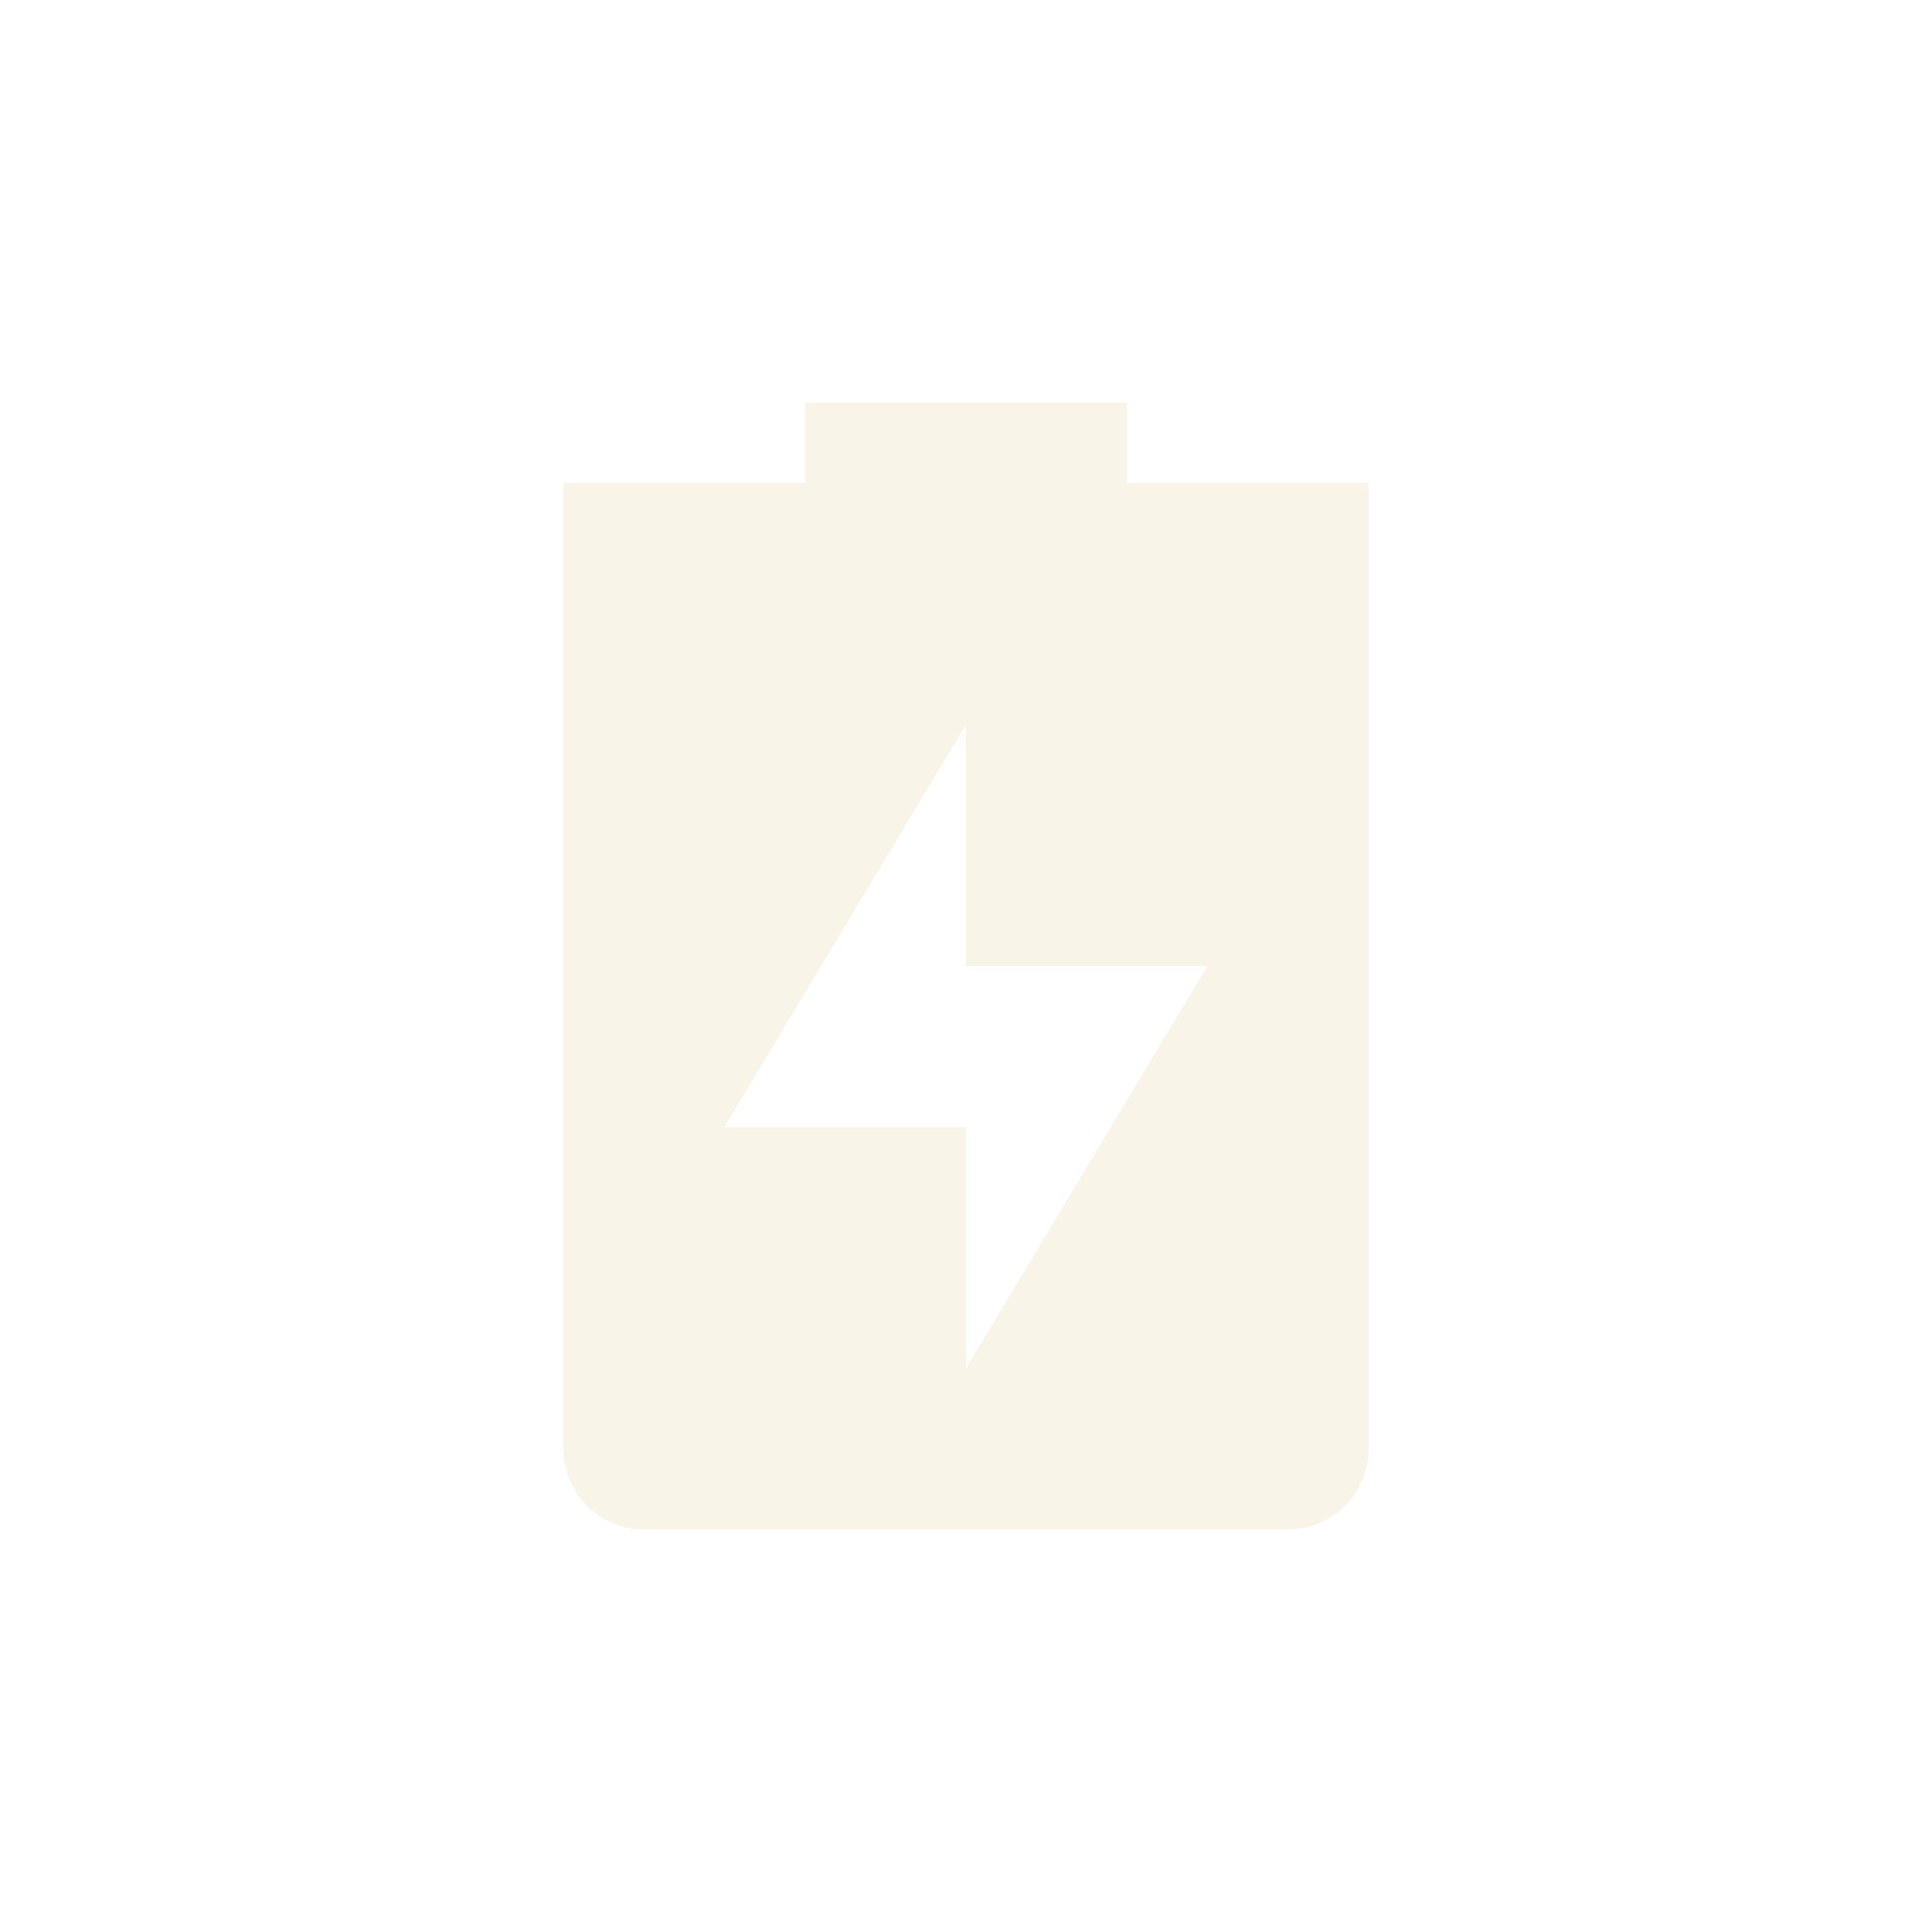
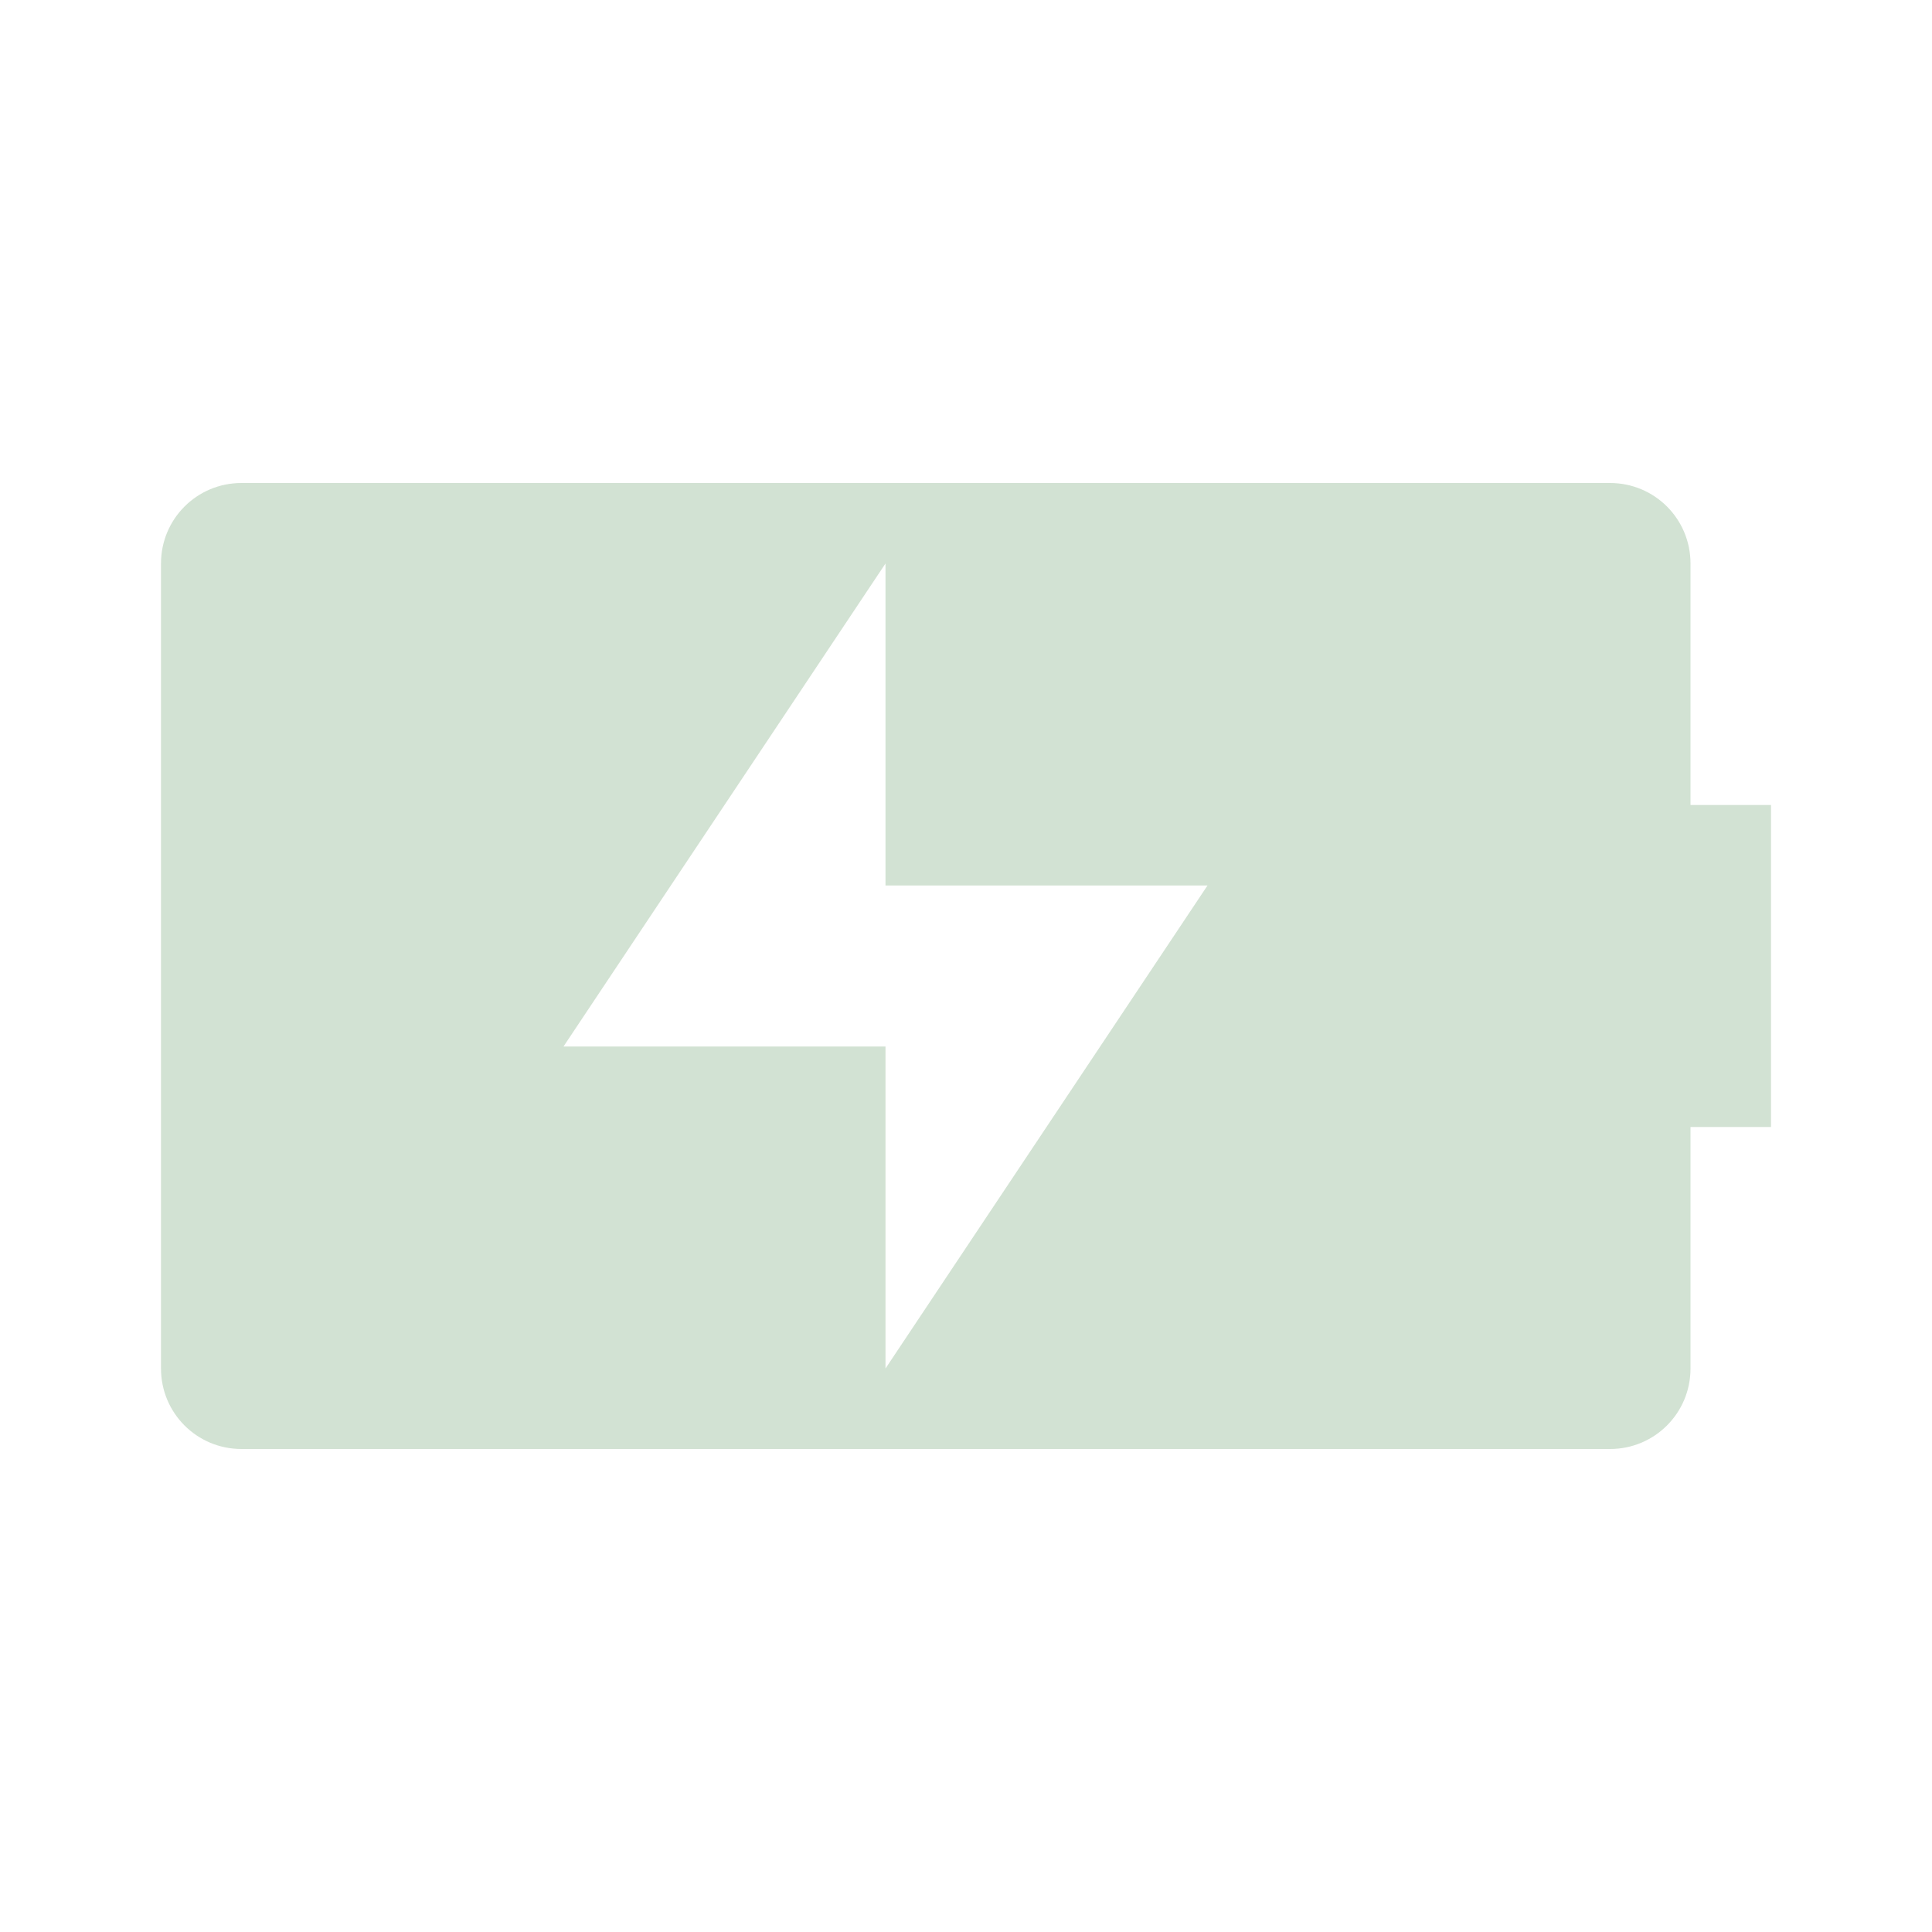
<svg xmlns="http://www.w3.org/2000/svg" width="24" height="24" version="1.1">
  <defs>
    <style id="current-color-scheme" type="text/css">.ColorScheme-Text { color:#ebdbb2; } .ColorScheme-Highlight { color:#458588; } .ColorScheme-NeutralText { color:#fe8019; } .ColorScheme-PositiveText { color:#689d6a; } .ColorScheme-NegativeText { color:#fb4934; }</style>
  </defs>
-   <path class="ColorScheme-Text" d="m10 5v1h-3v12c0 0.55 0.446 1 1 1h8c0.554 0 1-0.45 1-1v-12h-3v-1zm2 4v3h3l-3 5v-3h-3z" fill="currentColor" opacity=".3" />
+   <path class="ColorScheme-PositiveText" fill="currentColor" d="m3 6c-0.554 0-1 0.446-1 1v10c0 0.554 0.446 1 1 1h17c0.554 0 1-0.446 1-1v-3h1v-4h-1v-3c0-0.554-0.446-1-1-1zm8 1v4h4l-4 6v-4h-4z" opacity=".3" />
</svg>
